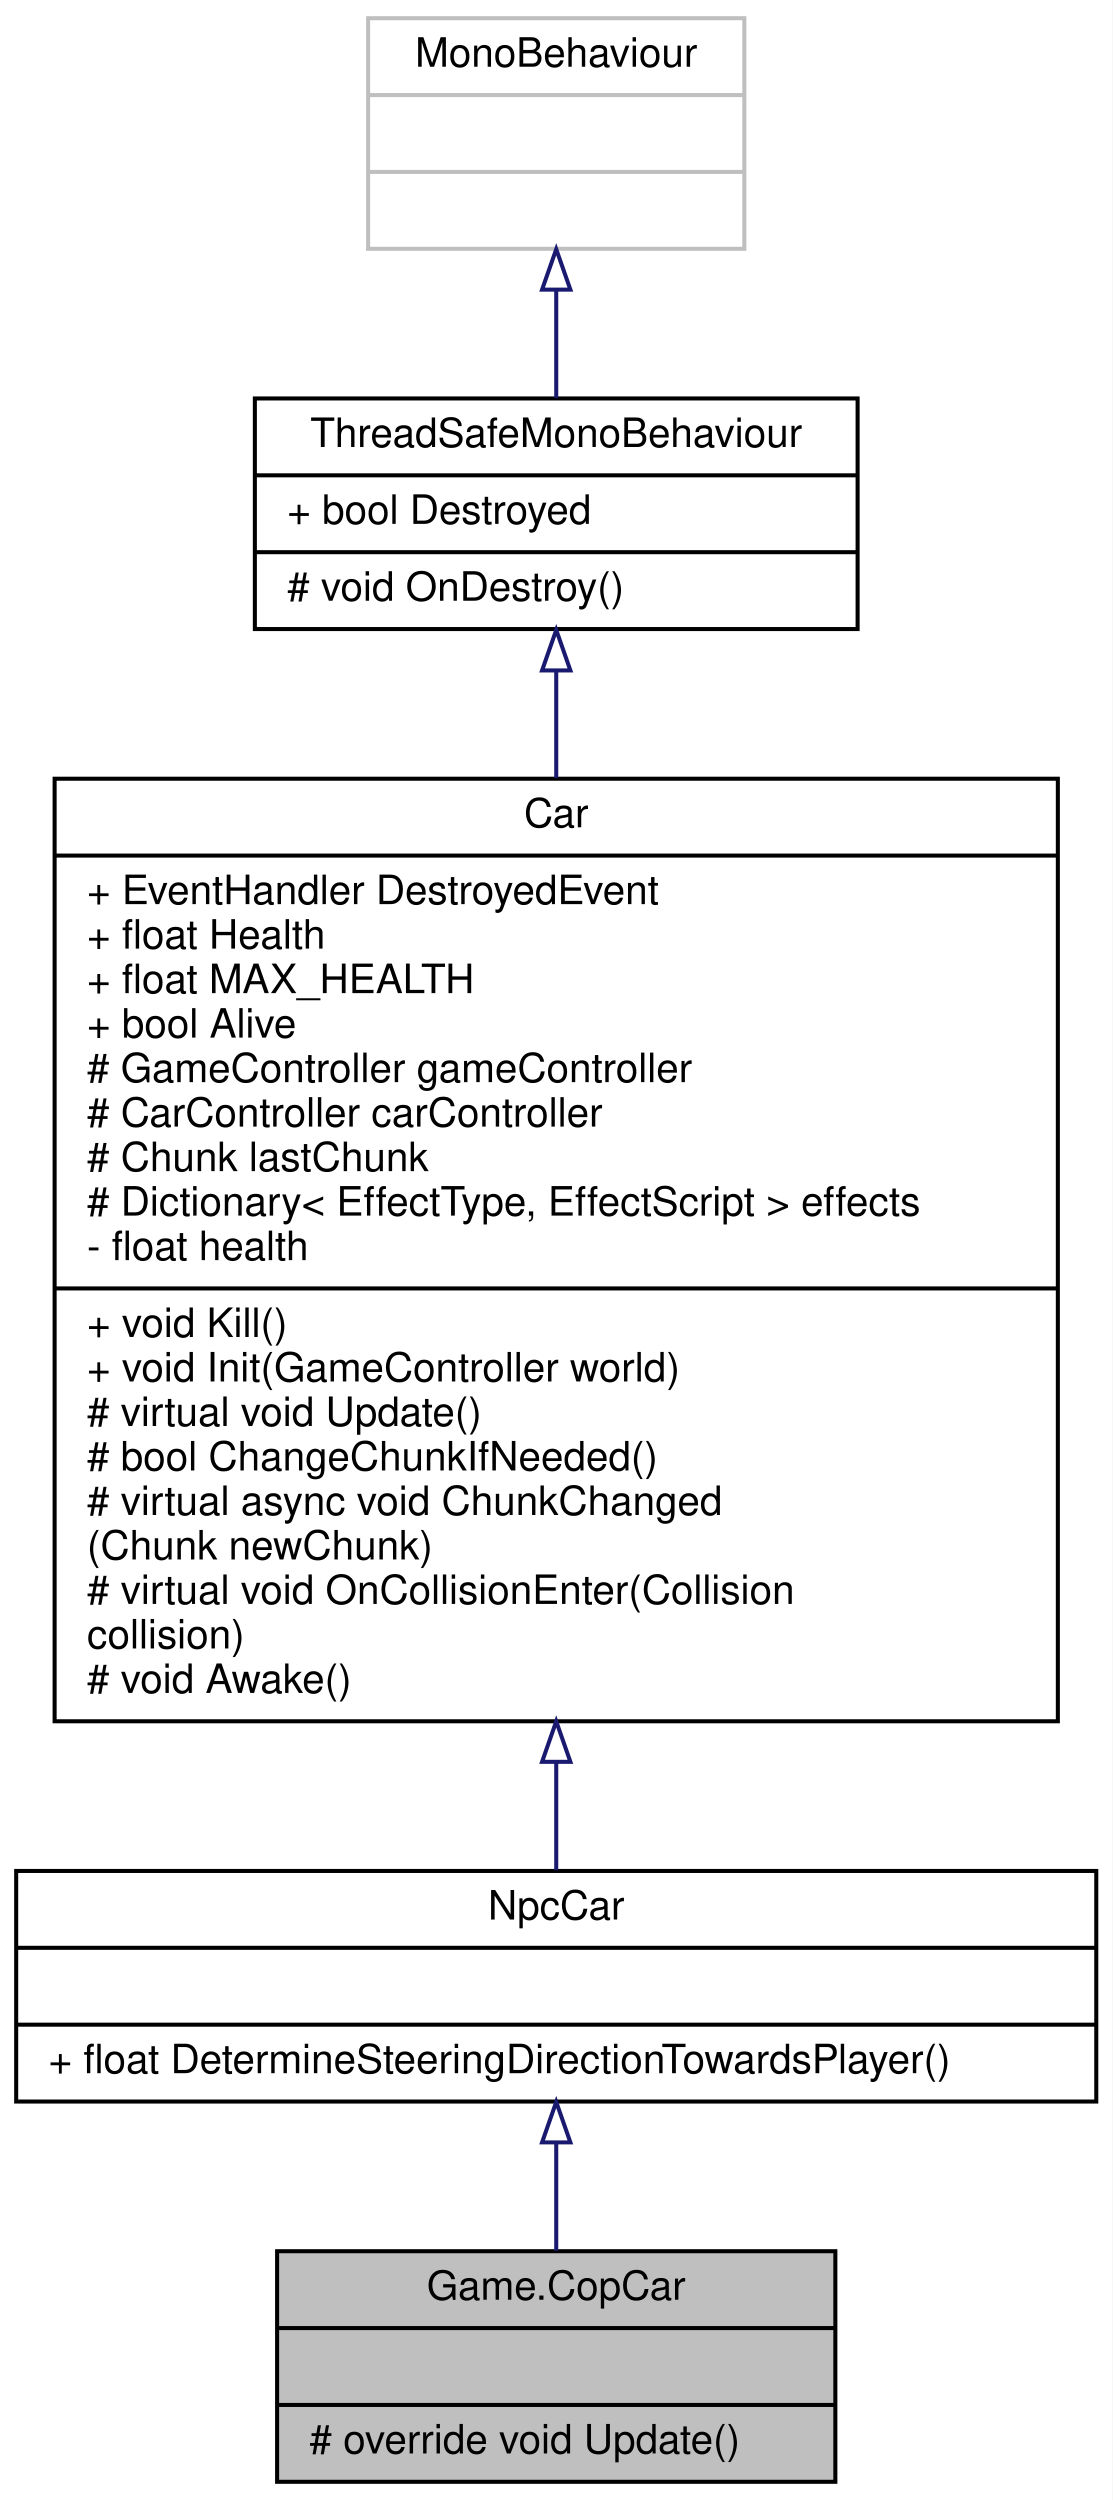
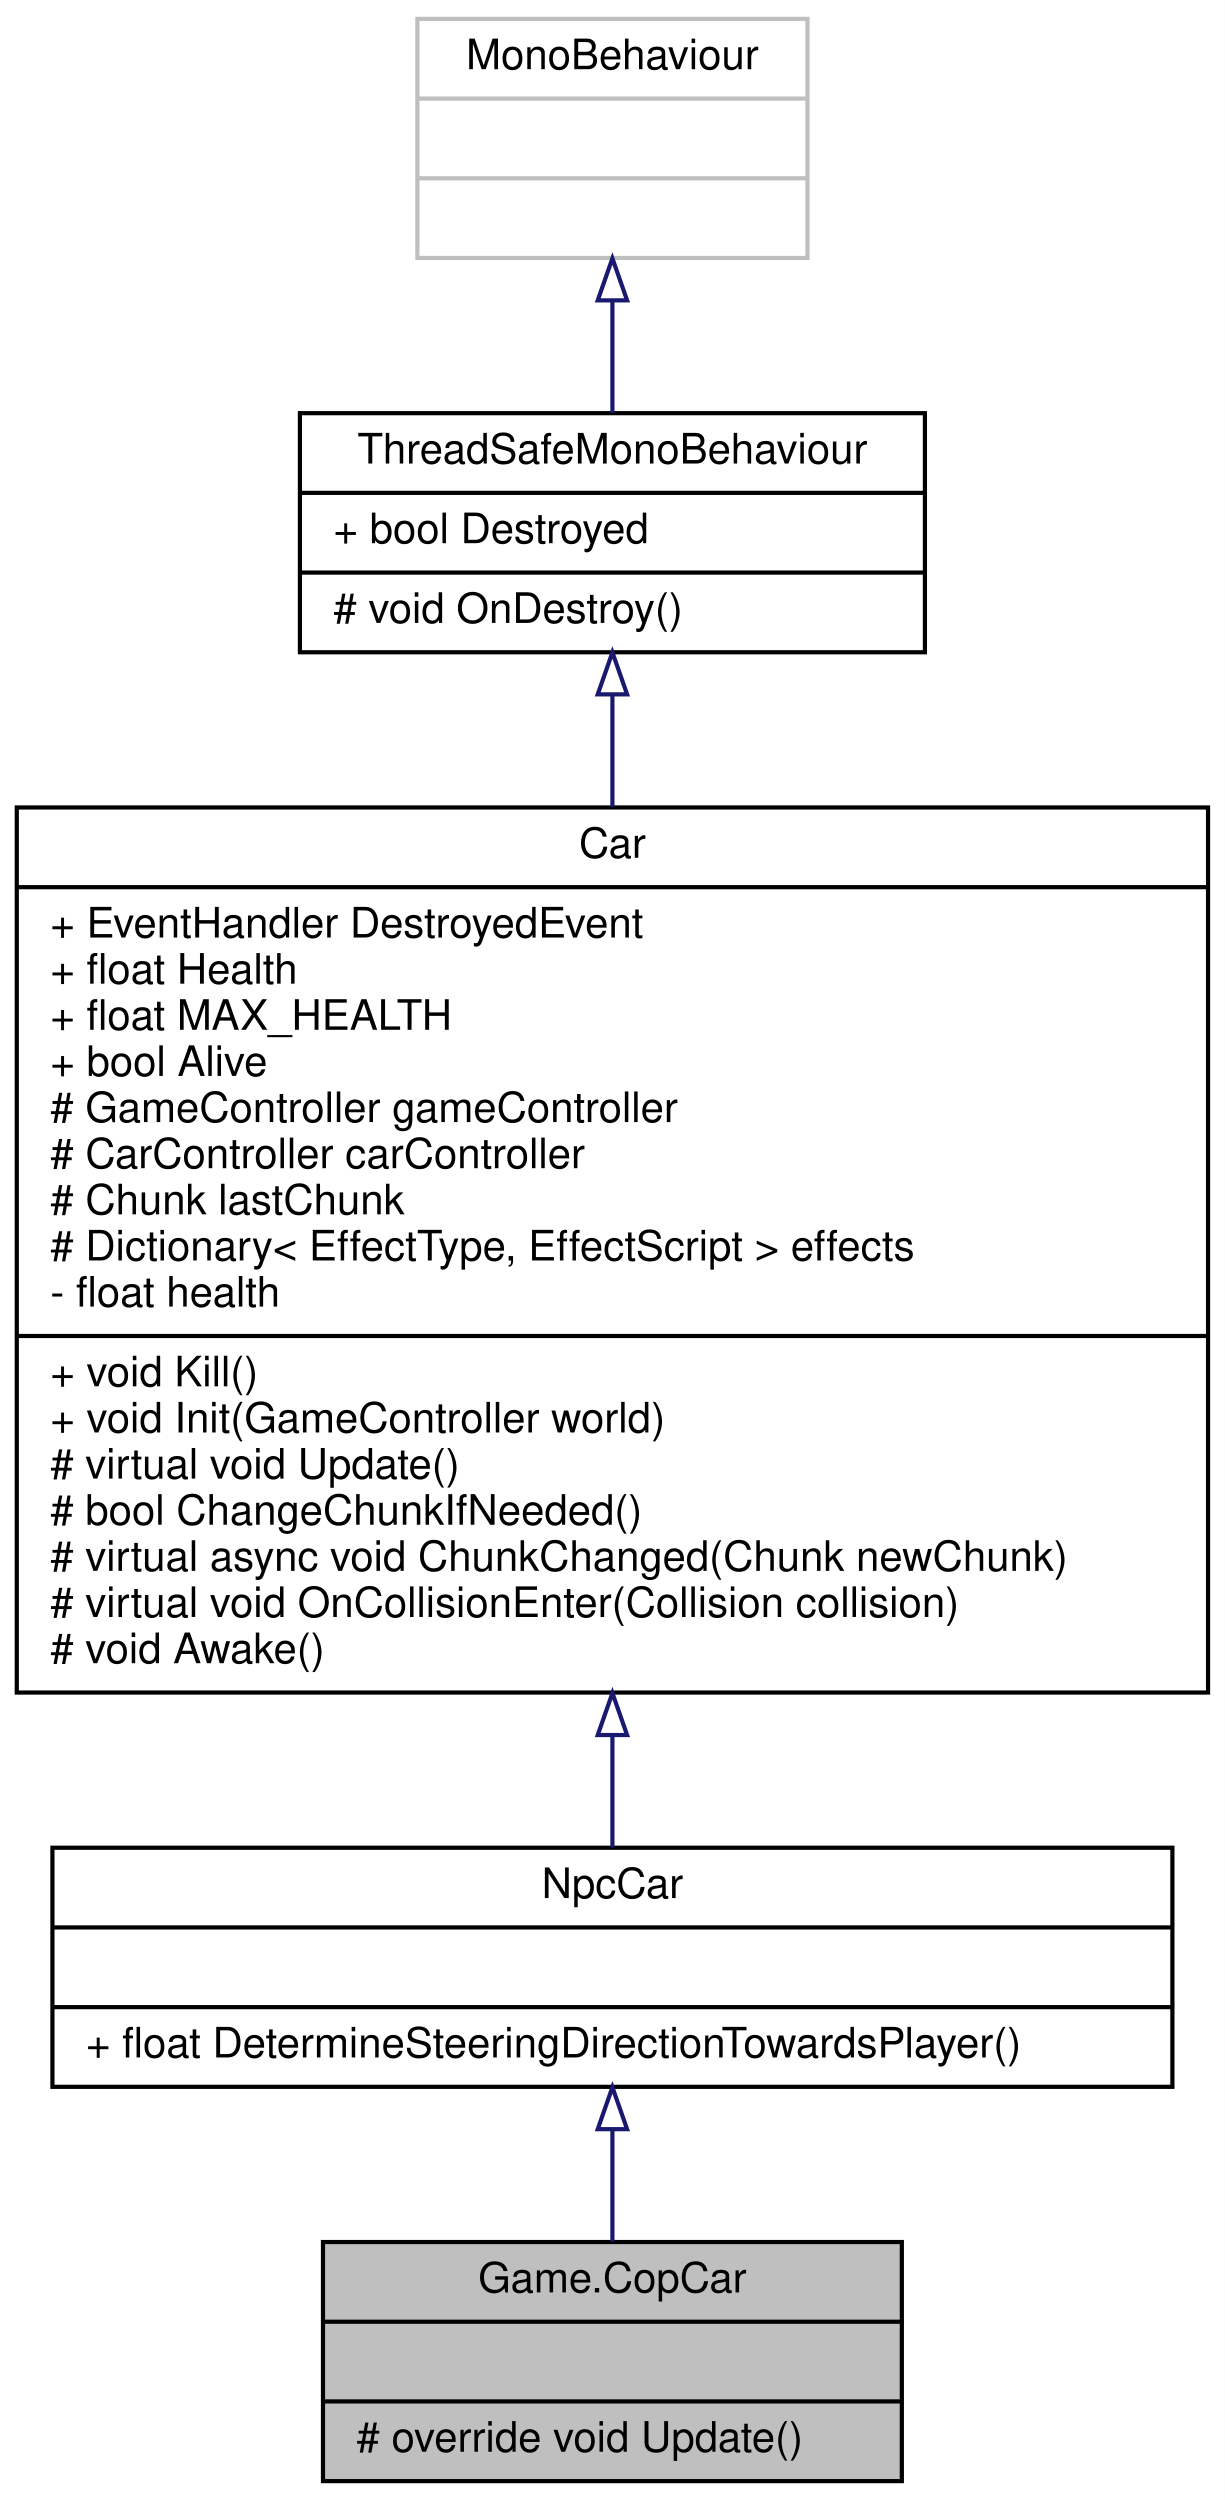
- <svg xmlns="http://www.w3.org/2000/svg" xmlns:xlink="http://www.w3.org/1999/xlink" width="275pt" height="618pt" viewBox="0.00 0.00 275.00 618.00">
-   <g id="graph0" class="graph" transform="scale(1 1) rotate(0) translate(4 614)">
-     <polygon fill="white" stroke="transparent" points="-4,4 -4,-614 271,-614 271,4 -4,4" />
+ <svg xmlns="http://www.w3.org/2000/svg" xmlns:xlink="http://www.w3.org/1999/xlink" width="292pt" height="596pt" viewBox="0.00 0.00 292.00 596.00">
+   <g id="graph0" class="graph" transform="scale(1 1) rotate(0) translate(4 592)">
+     <polygon fill="white" stroke="transparent" points="-4,4 -4,-592 288,-592 288,4 -4,4" />
    <g id="node1" class="node">
      <g id="a_node1">
        <a xlink:title=" ">
-           <polygon fill="#bfbfbf" stroke="black" points="64.5,-0.5 64.5,-57.5 202.5,-57.5 202.5,-0.5 64.5,-0.5" />
-           <text text-anchor="middle" x="133.5" y="-45.5" font-family="Helvetica,sans-Serif" font-size="10.00">Game.CopCar</text>
-           <polyline fill="none" stroke="black" points="64.5,-38.5 202.5,-38.5 " />
-           <text text-anchor="middle" x="133.5" y="-26.5" font-family="Helvetica,sans-Serif" font-size="10.00"> </text>
-           <polyline fill="none" stroke="black" points="64.5,-19.5 202.5,-19.5 " />
-           <text text-anchor="start" x="72.5" y="-7.5" font-family="Helvetica,sans-Serif" font-size="10.00"># override void Update()</text>
+           <polygon fill="#bfbfbf" stroke="black" points="73,-0.5 73,-57.5 211,-57.5 211,-0.5 73,-0.5" />
+           <text text-anchor="middle" x="142" y="-45.5" font-family="Helvetica,sans-Serif" font-size="10.00">Game.CopCar</text>
+           <polyline fill="none" stroke="black" points="73,-38.5 211,-38.5 " />
+           <text text-anchor="middle" x="142" y="-26.5" font-family="Helvetica,sans-Serif" font-size="10.00"> </text>
+           <polyline fill="none" stroke="black" points="73,-19.5 211,-19.5 " />
+           <text text-anchor="start" x="81" y="-7.5" font-family="Helvetica,sans-Serif" font-size="10.00"># override void Update()</text>
        </a>
      </g>
    </g>
    <g id="node2" class="node">
      <g id="a_node2">
        <a xlink:href="classGame_1_1NpcCar.html" target="_top" xlink:title=" ">
-           <polygon fill="white" stroke="black" points="0,-94.5 0,-151.5 267,-151.5 267,-94.5 0,-94.5" />
-           <text text-anchor="middle" x="133.5" y="-139.5" font-family="Helvetica,sans-Serif" font-size="10.00">NpcCar</text>
-           <polyline fill="none" stroke="black" points="0,-132.5 267,-132.5 " />
-           <text text-anchor="middle" x="133.5" y="-120.5" font-family="Helvetica,sans-Serif" font-size="10.00"> </text>
-           <polyline fill="none" stroke="black" points="0,-113.5 267,-113.5 " />
-           <text text-anchor="start" x="8" y="-101.5" font-family="Helvetica,sans-Serif" font-size="10.00">+ float DetermineSteeringDirectionTowardsPlayer()</text>
+           <polygon fill="white" stroke="black" points="8.5,-94.5 8.5,-151.5 275.5,-151.5 275.5,-94.5 8.5,-94.5" />
+           <text text-anchor="middle" x="142" y="-139.5" font-family="Helvetica,sans-Serif" font-size="10.00">NpcCar</text>
+           <polyline fill="none" stroke="black" points="8.5,-132.5 275.5,-132.5 " />
+           <text text-anchor="middle" x="142" y="-120.5" font-family="Helvetica,sans-Serif" font-size="10.00"> </text>
+           <polyline fill="none" stroke="black" points="8.5,-113.5 275.5,-113.5 " />
+           <text text-anchor="start" x="16.5" y="-101.5" font-family="Helvetica,sans-Serif" font-size="10.00">+ float DetermineSteeringDirectionTowardsPlayer()</text>
        </a>
      </g>
    </g>
    <g id="edge1" class="edge">
-       <path fill="none" stroke="midnightblue" d="M133.5,-84.21C133.5,-75.29 133.5,-65.95 133.5,-57.58" />
-       <polygon fill="none" stroke="midnightblue" points="130,-84.4 133.5,-94.4 137,-84.4 130,-84.4" />
+       <path fill="none" stroke="midnightblue" d="M142,-84.21C142,-75.29 142,-65.95 142,-57.58" />
+       <polygon fill="none" stroke="midnightblue" points="138.5,-84.4 142,-94.4 145.5,-84.4 138.5,-84.4" />
    </g>
    <g id="node3" class="node">
      <g id="a_node3">
        <a xlink:href="classGame_1_1Car.html" target="_top" xlink:title=" ">
-           <polygon fill="white" stroke="black" points="9.5,-188.5 9.5,-421.5 257.5,-421.5 257.5,-188.5 9.5,-188.5" />
-           <text text-anchor="middle" x="133.5" y="-409.5" font-family="Helvetica,sans-Serif" font-size="10.00">Car</text>
-           <polyline fill="none" stroke="black" points="9.5,-402.5 257.5,-402.5 " />
-           <text text-anchor="start" x="17.5" y="-390.5" font-family="Helvetica,sans-Serif" font-size="10.00">+ EventHandler DestroyedEvent</text>
-           <text text-anchor="start" x="17.5" y="-379.5" font-family="Helvetica,sans-Serif" font-size="10.00">+ float Health</text>
-           <text text-anchor="start" x="17.5" y="-368.5" font-family="Helvetica,sans-Serif" font-size="10.00">+ float MAX_HEALTH</text>
-           <text text-anchor="start" x="17.5" y="-357.5" font-family="Helvetica,sans-Serif" font-size="10.00">+ bool Alive</text>
-           <text text-anchor="start" x="17.5" y="-346.5" font-family="Helvetica,sans-Serif" font-size="10.00"># GameController gameController</text>
-           <text text-anchor="start" x="17.5" y="-335.5" font-family="Helvetica,sans-Serif" font-size="10.00"># CarController carController</text>
-           <text text-anchor="start" x="17.5" y="-324.5" font-family="Helvetica,sans-Serif" font-size="10.00"># Chunk lastChunk</text>
-           <text text-anchor="start" x="17.5" y="-313.5" font-family="Helvetica,sans-Serif" font-size="10.00"># Dictionary&lt; EffectType, EffectScript &gt; effects</text>
-           <text text-anchor="start" x="17.5" y="-302.5" font-family="Helvetica,sans-Serif" font-size="10.00">- float health</text>
-           <polyline fill="none" stroke="black" points="9.5,-295.5 257.5,-295.5 " />
-           <text text-anchor="start" x="17.5" y="-283.5" font-family="Helvetica,sans-Serif" font-size="10.00">+ void Kill()</text>
-           <text text-anchor="start" x="17.5" y="-272.5" font-family="Helvetica,sans-Serif" font-size="10.00">+ void Init(GameController world)</text>
-           <text text-anchor="start" x="17.5" y="-261.5" font-family="Helvetica,sans-Serif" font-size="10.00"># virtual void Update()</text>
-           <text text-anchor="start" x="17.5" y="-250.5" font-family="Helvetica,sans-Serif" font-size="10.00"># bool ChangeChunkIfNeeded()</text>
-           <text text-anchor="start" x="17.5" y="-239.5" font-family="Helvetica,sans-Serif" font-size="10.00"># virtual async void ChunkChanged</text>
-           <text text-anchor="start" x="17.5" y="-228.5" font-family="Helvetica,sans-Serif" font-size="10.00">(Chunk newChunk)</text>
-           <text text-anchor="start" x="17.5" y="-217.5" font-family="Helvetica,sans-Serif" font-size="10.00"># virtual void OnCollisionEnter(Collision</text>
-           <text text-anchor="start" x="17.5" y="-206.5" font-family="Helvetica,sans-Serif" font-size="10.00"> collision)</text>
-           <text text-anchor="start" x="17.5" y="-195.5" font-family="Helvetica,sans-Serif" font-size="10.00"># void Awake()</text>
+           <polygon fill="white" stroke="black" points="0,-188.5 0,-399.5 284,-399.5 284,-188.5 0,-188.5" />
+           <text text-anchor="middle" x="142" y="-387.5" font-family="Helvetica,sans-Serif" font-size="10.00">Car</text>
+           <polyline fill="none" stroke="black" points="0,-380.5 284,-380.5 " />
+           <text text-anchor="start" x="8" y="-368.5" font-family="Helvetica,sans-Serif" font-size="10.00">+ EventHandler DestroyedEvent</text>
+           <text text-anchor="start" x="8" y="-357.5" font-family="Helvetica,sans-Serif" font-size="10.00">+ float Health</text>
+           <text text-anchor="start" x="8" y="-346.5" font-family="Helvetica,sans-Serif" font-size="10.00">+ float MAX_HEALTH</text>
+           <text text-anchor="start" x="8" y="-335.5" font-family="Helvetica,sans-Serif" font-size="10.00">+ bool Alive</text>
+           <text text-anchor="start" x="8" y="-324.5" font-family="Helvetica,sans-Serif" font-size="10.00"># GameController gameController</text>
+           <text text-anchor="start" x="8" y="-313.5" font-family="Helvetica,sans-Serif" font-size="10.00"># CarController carController</text>
+           <text text-anchor="start" x="8" y="-302.5" font-family="Helvetica,sans-Serif" font-size="10.00"># Chunk lastChunk</text>
+           <text text-anchor="start" x="8" y="-291.5" font-family="Helvetica,sans-Serif" font-size="10.00"># Dictionary&lt; EffectType, EffectScript &gt; effects</text>
+           <text text-anchor="start" x="8" y="-280.5" font-family="Helvetica,sans-Serif" font-size="10.00">- float health</text>
+           <polyline fill="none" stroke="black" points="0,-273.5 284,-273.5 " />
+           <text text-anchor="start" x="8" y="-261.5" font-family="Helvetica,sans-Serif" font-size="10.00">+ void Kill()</text>
+           <text text-anchor="start" x="8" y="-250.5" font-family="Helvetica,sans-Serif" font-size="10.00">+ void Init(GameController world)</text>
+           <text text-anchor="start" x="8" y="-239.5" font-family="Helvetica,sans-Serif" font-size="10.00"># virtual void Update()</text>
+           <text text-anchor="start" x="8" y="-228.5" font-family="Helvetica,sans-Serif" font-size="10.00"># bool ChangeChunkIfNeeded()</text>
+           <text text-anchor="start" x="8" y="-217.5" font-family="Helvetica,sans-Serif" font-size="10.00"># virtual async void ChunkChanged(Chunk newChunk)</text>
+           <text text-anchor="start" x="8" y="-206.5" font-family="Helvetica,sans-Serif" font-size="10.00"># virtual void OnCollisionEnter(Collision collision)</text>
+           <text text-anchor="start" x="8" y="-195.5" font-family="Helvetica,sans-Serif" font-size="10.00"># void Awake()</text>
        </a>
      </g>
    </g>
    <g id="edge2" class="edge">
-       <path fill="none" stroke="midnightblue" d="M133.5,-178.18C133.5,-168.51 133.5,-159.5 133.5,-151.71" />
-       <polygon fill="none" stroke="midnightblue" points="130,-178.48 133.5,-188.48 137,-178.48 130,-178.48" />
+       <path fill="none" stroke="midnightblue" d="M142,-178.1C142,-168.43 142,-159.37 142,-151.53" />
+       <polygon fill="none" stroke="midnightblue" points="138.5,-178.37 142,-188.37 145.5,-178.37 138.5,-178.37" />
    </g>
    <g id="node4" class="node">
      <g id="a_node4">
        <a xlink:href="classUtility_1_1ThreadSafeMonoBehaviour.html" target="_top" xlink:title="Safely stores if the gameobject been destroyed in a bool">
-           <polygon fill="white" stroke="black" points="59,-458.5 59,-515.5 208,-515.5 208,-458.5 59,-458.5" />
-           <text text-anchor="middle" x="133.5" y="-503.5" font-family="Helvetica,sans-Serif" font-size="10.00">ThreadSafeMonoBehaviour</text>
-           <polyline fill="none" stroke="black" points="59,-496.5 208,-496.5 " />
-           <text text-anchor="start" x="67" y="-484.5" font-family="Helvetica,sans-Serif" font-size="10.00">+ bool Destroyed</text>
-           <polyline fill="none" stroke="black" points="59,-477.5 208,-477.5 " />
-           <text text-anchor="start" x="67" y="-465.5" font-family="Helvetica,sans-Serif" font-size="10.00"># void OnDestroy()</text>
+           <polygon fill="white" stroke="black" points="67.5,-436.5 67.5,-493.5 216.5,-493.5 216.5,-436.5 67.5,-436.5" />
+           <text text-anchor="middle" x="142" y="-481.5" font-family="Helvetica,sans-Serif" font-size="10.00">ThreadSafeMonoBehaviour</text>
+           <polyline fill="none" stroke="black" points="67.5,-474.5 216.5,-474.5 " />
+           <text text-anchor="start" x="75.5" y="-462.5" font-family="Helvetica,sans-Serif" font-size="10.00">+ bool Destroyed</text>
+           <polyline fill="none" stroke="black" points="67.5,-455.5 216.5,-455.5 " />
+           <text text-anchor="start" x="75.5" y="-443.5" font-family="Helvetica,sans-Serif" font-size="10.00"># void OnDestroy()</text>
        </a>
      </g>
    </g>
    <g id="edge3" class="edge">
-       <path fill="none" stroke="midnightblue" d="M133.5,-448.14C133.5,-440.03 133.5,-431.05 133.5,-421.67" />
-       <polygon fill="none" stroke="midnightblue" points="130,-448.27 133.5,-458.27 137,-448.27 130,-448.27" />
+       <path fill="none" stroke="midnightblue" d="M142,-426.23C142,-418.04 142,-408.99 142,-399.58" />
+       <polygon fill="none" stroke="midnightblue" points="138.5,-426.47 142,-436.47 145.5,-426.47 138.5,-426.47" />
    </g>
    <g id="node5" class="node">
      <g id="a_node5">
        <a xlink:title=" ">
-           <polygon fill="white" stroke="#bfbfbf" points="87,-552.5 87,-609.5 180,-609.5 180,-552.5 87,-552.5" />
-           <text text-anchor="middle" x="133.5" y="-597.5" font-family="Helvetica,sans-Serif" font-size="10.00">MonoBehaviour</text>
-           <polyline fill="none" stroke="#bfbfbf" points="87,-590.5 180,-590.5 " />
-           <text text-anchor="middle" x="133.5" y="-578.5" font-family="Helvetica,sans-Serif" font-size="10.00"> </text>
-           <polyline fill="none" stroke="#bfbfbf" points="87,-571.5 180,-571.5 " />
-           <text text-anchor="middle" x="133.5" y="-559.5" font-family="Helvetica,sans-Serif" font-size="10.00"> </text>
+           <polygon fill="white" stroke="#bfbfbf" points="95.5,-530.5 95.5,-587.5 188.5,-587.5 188.5,-530.5 95.5,-530.5" />
+           <text text-anchor="middle" x="142" y="-575.5" font-family="Helvetica,sans-Serif" font-size="10.00">MonoBehaviour</text>
+           <polyline fill="none" stroke="#bfbfbf" points="95.5,-568.5 188.5,-568.5 " />
+           <text text-anchor="middle" x="142" y="-556.5" font-family="Helvetica,sans-Serif" font-size="10.00"> </text>
+           <polyline fill="none" stroke="#bfbfbf" points="95.5,-549.5 188.5,-549.5 " />
+           <text text-anchor="middle" x="142" y="-537.5" font-family="Helvetica,sans-Serif" font-size="10.00"> </text>
        </a>
      </g>
    </g>
    <g id="edge4" class="edge">
-       <path fill="none" stroke="midnightblue" d="M133.5,-542.21C133.5,-533.29 133.5,-523.95 133.5,-515.58" />
-       <polygon fill="none" stroke="midnightblue" points="130,-542.4 133.5,-552.4 137,-542.4 130,-542.4" />
+       <path fill="none" stroke="midnightblue" d="M142,-520.21C142,-511.29 142,-501.95 142,-493.58" />
+       <polygon fill="none" stroke="midnightblue" points="138.5,-520.4 142,-530.4 145.5,-520.4 138.5,-520.4" />
    </g>
  </g>
</svg>
